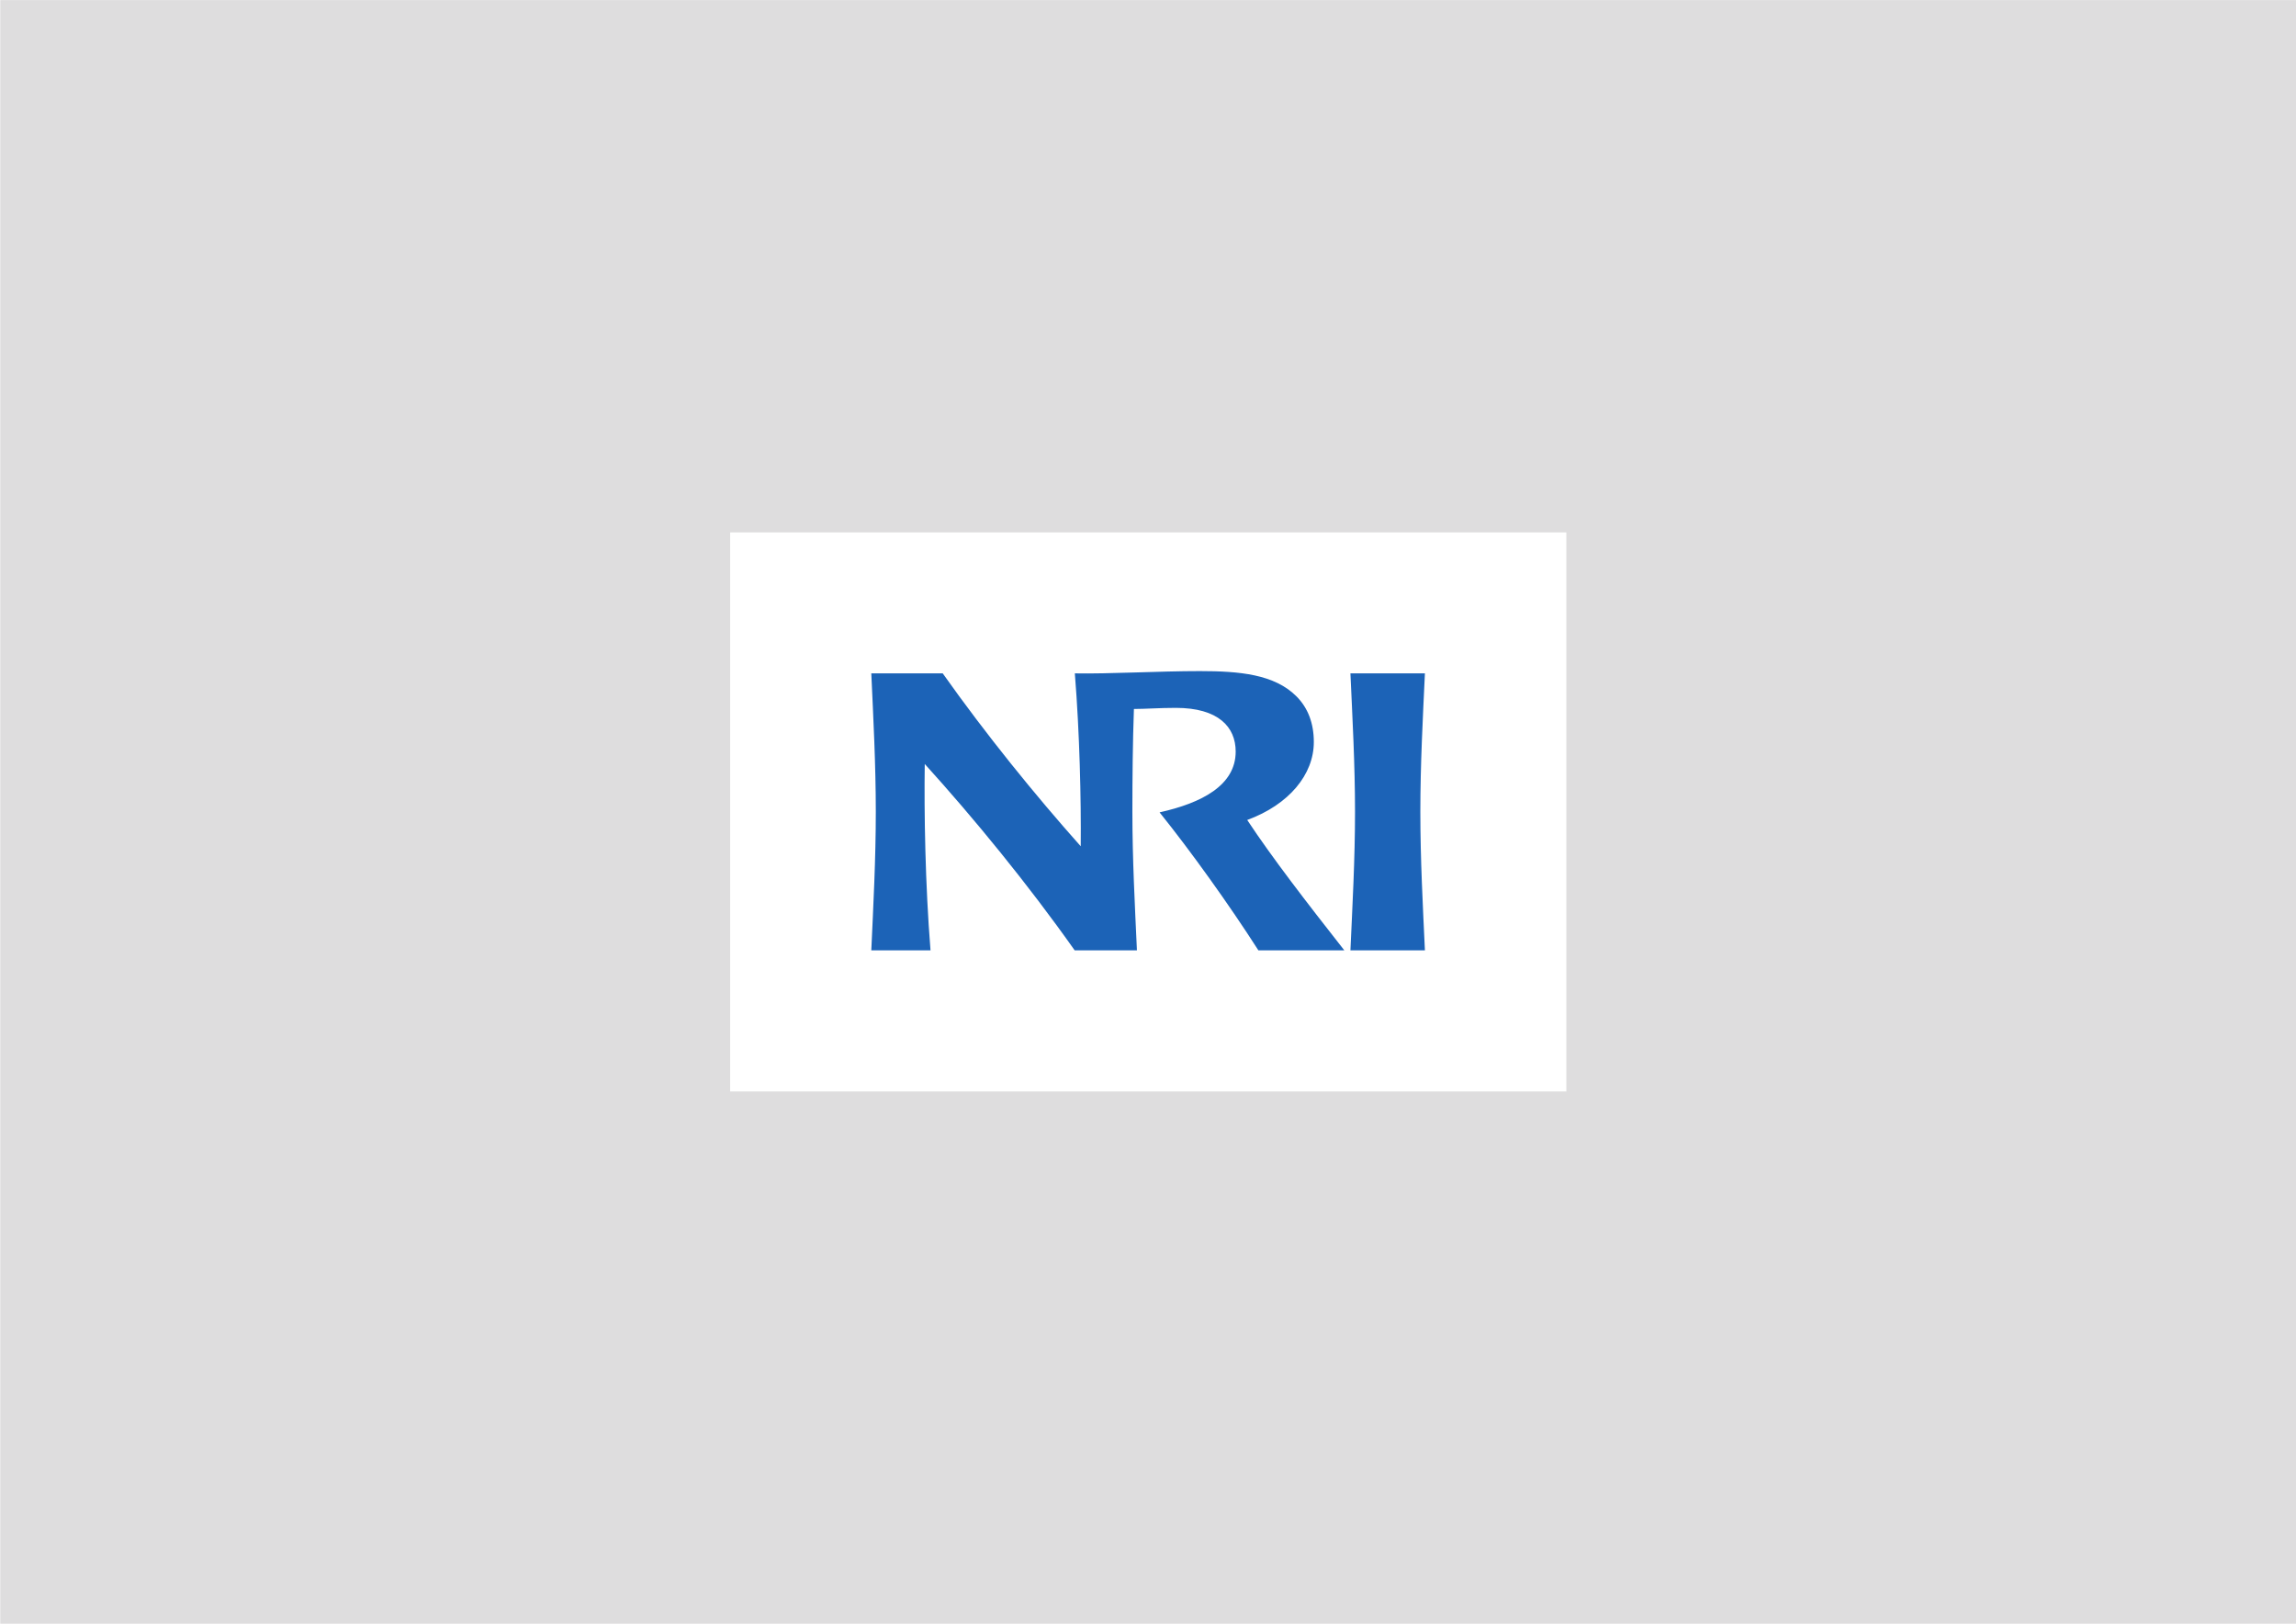
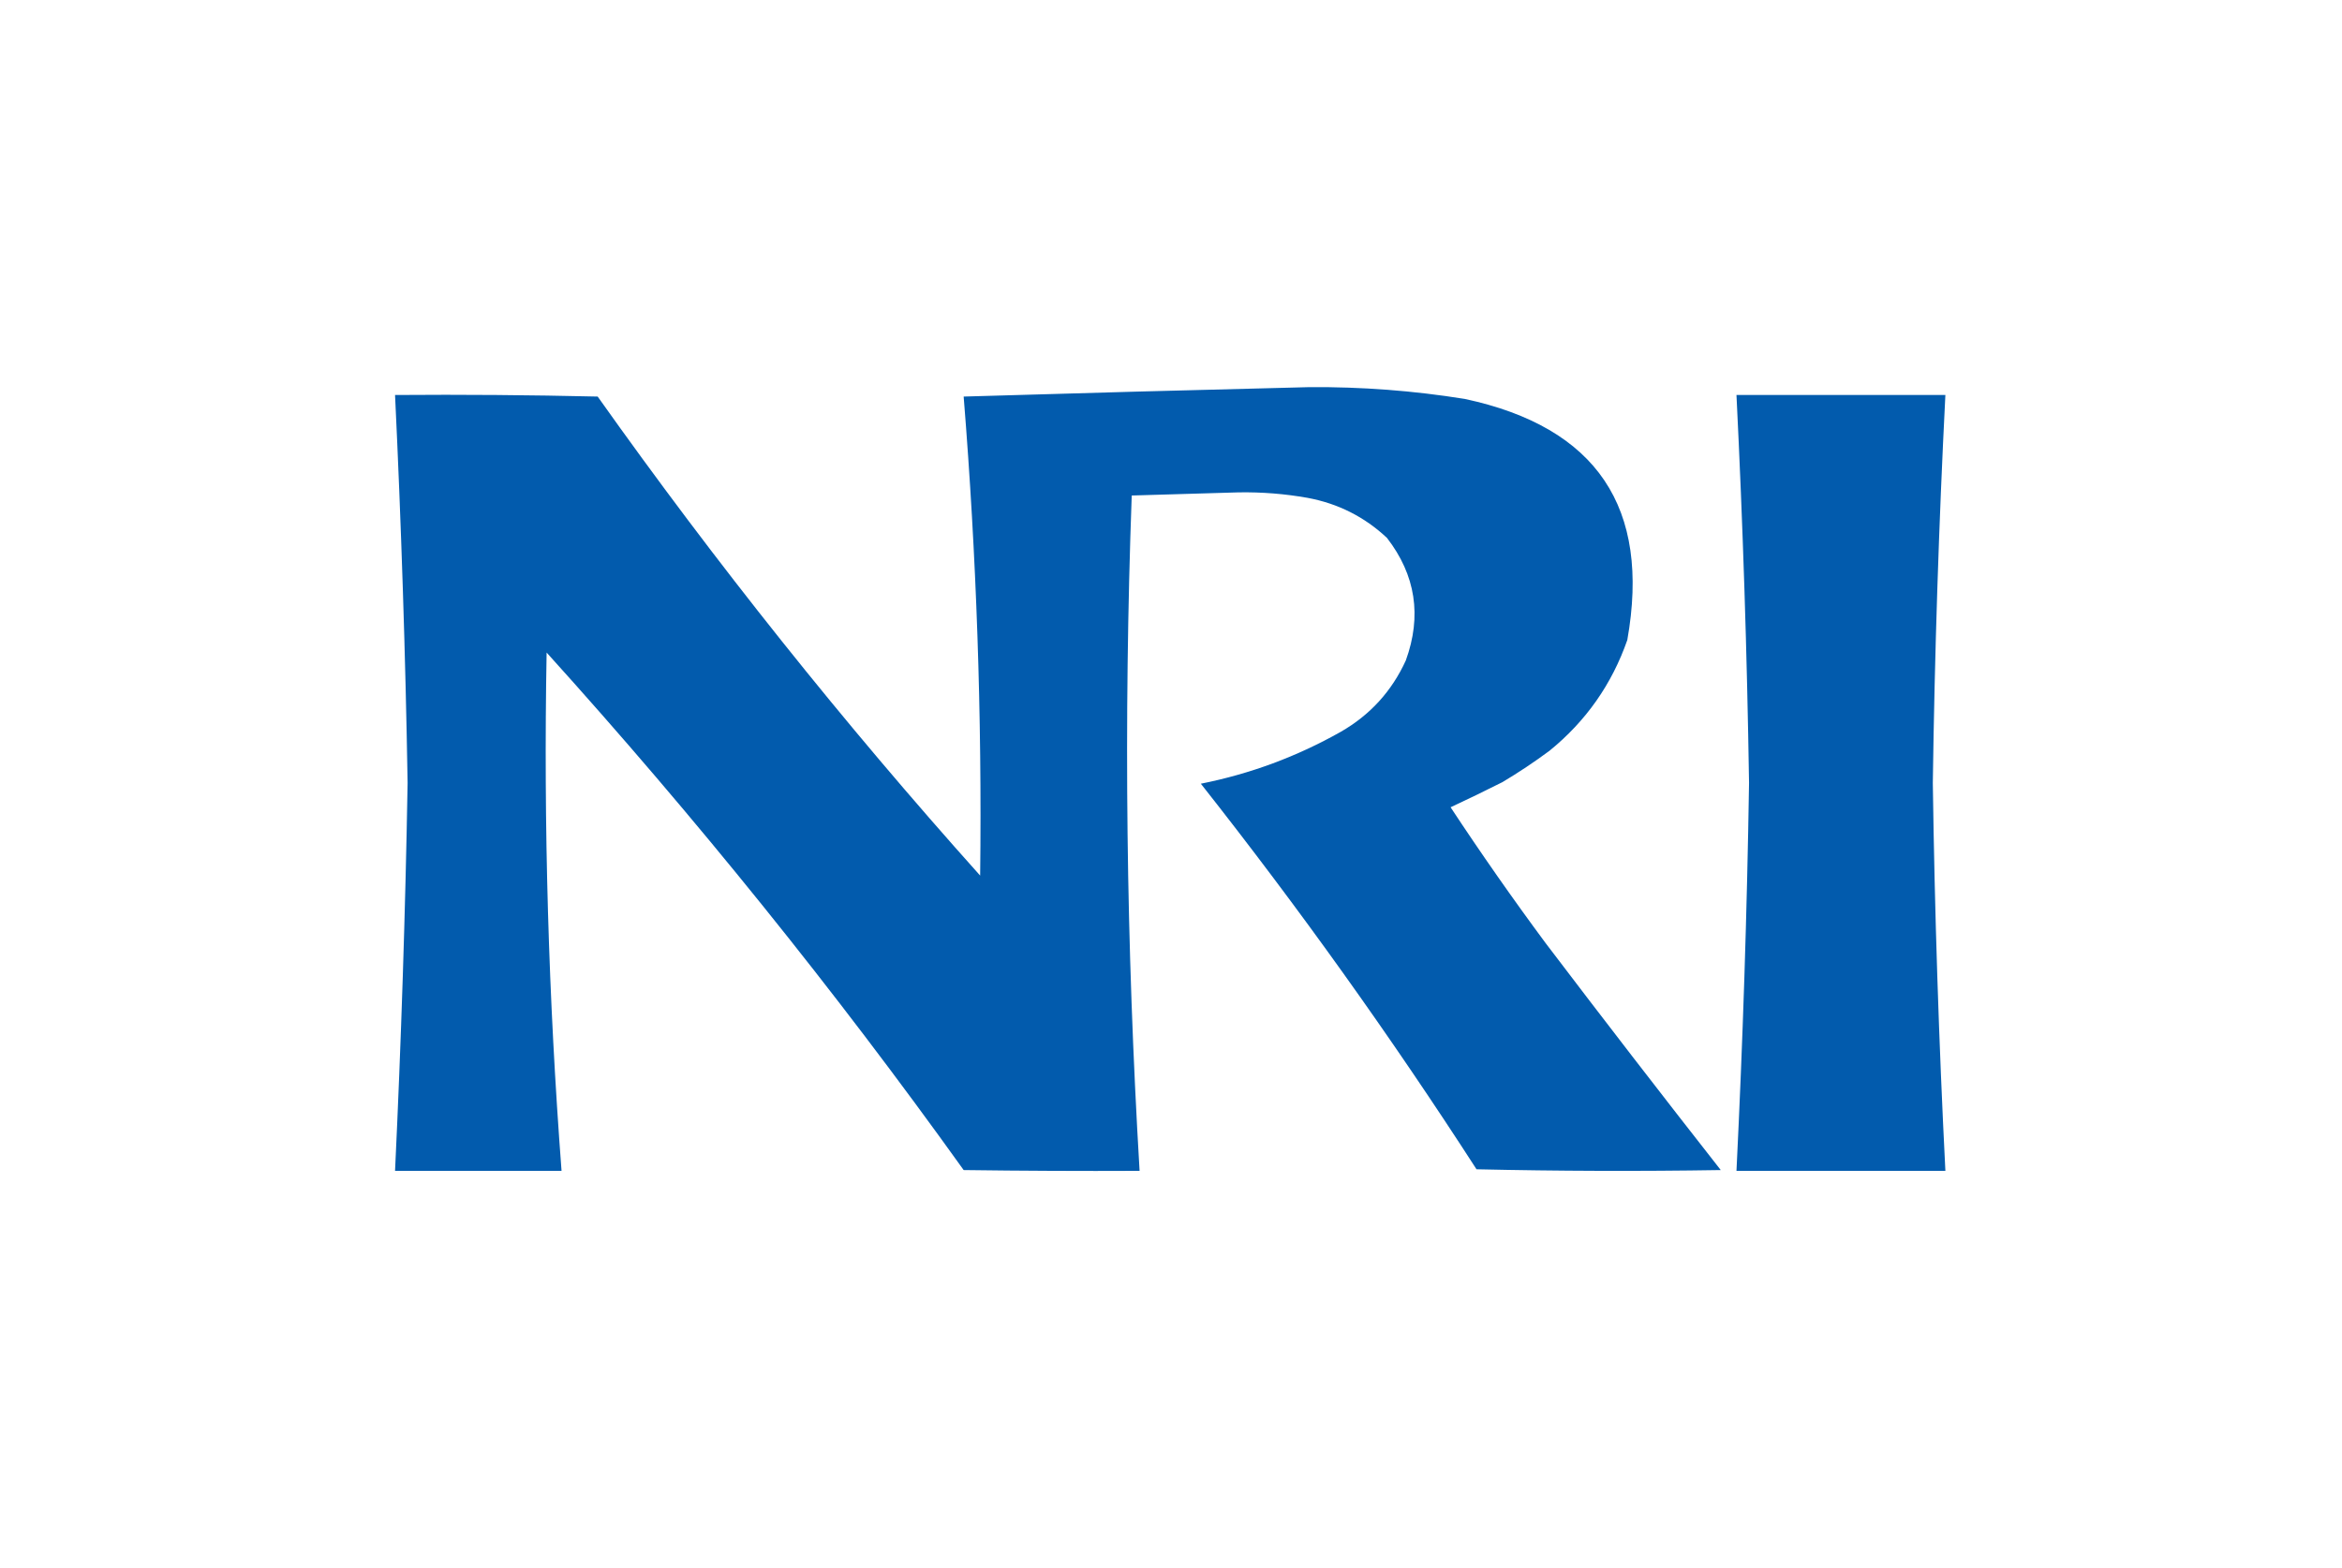
- <svg xmlns="http://www.w3.org/2000/svg" viewBox="0 0 1122.52 793.707" height="793.707" width="1122.52" xml:space="preserve" id="svg2" version="1.1">
-   <defs id="defs6">
-     <clipPath id="clipPath18" clipPathUnits="userSpaceOnUse">
-       <path id="path16" d="M 0,595.28 H 841.89 V 0 H 0 Z" />
-     </clipPath>
-   </defs>
-   <g transform="matrix(1.333333,0,0,-1.333333,0,793.7067)" id="g10">
-     <g id="g12">
-       <g clip-path="url(#clipPath18)" id="g14">
-         <g transform="translate(522.483,348.4104)" id="g20">
-           <path id="path22" style="fill:#1c63b7;fill-opacity:1;fill-rule:nonzero;stroke:none" d="m 0,0 h -27.312 c 0.728,-16.115 1.685,-33.43 1.685,-50.74 0,-17.335 -0.957,-34.647 -1.685,-50.798 H 0 c -0.75,16.151 -1.678,33.463 -1.678,50.798 0,17.31 0.928,34.625 1.678,50.74" />
-         </g>
-         <g transform="translate(457.327,294.6628)" id="g24">
-           <path id="path26" style="fill:#1c63b7;fill-opacity:1;fill-rule:nonzero;stroke:none" d="m 0,0 c 15.355,5.632 24.422,16.693 24.422,28.58 0,6.865 -2.143,12.531 -6.393,16.769 -8.059,8.065 -20.845,9.234 -35.393,9.234 -15.042,0 -33.441,-1.07 -45.845,-0.835 1.769,-22.067 2.318,-45.913 2.16,-63.386 -16.81,18.866 -34.813,41.075 -50.6,63.386 h -26.193 c 0.733,-16.116 1.652,-33.43 1.652,-50.741 0,-17.334 -0.919,-34.647 -1.652,-50.797 h 21.711 c -1.941,24.241 -2.365,50.524 -2.111,68.321 18.002,-19.858 37.806,-44.029 54.97,-68.321 h 22.832 c -0.74,16.15 -1.669,33.463 -1.669,50.797 0,12.692 0.13,25.442 0.562,37.688 4.193,0 9.289,0.406 15.385,0.406 15.506,0 21.931,-6.949 21.931,-16.023 0,-12.422 -12.527,-18.86 -27.91,-22.286 C -20.664,-11.462 -6.557,-31.163 4.09,-47.79 H 35.6 C 21.762,-30.177 9.138,-13.832 0,0" />
-         </g>
-       </g>
-     </g>
-     <path id="path28" style="fill:#deddde;fill-opacity:1;fill-rule:nonzero;stroke:none" d="M 0.093,0 H 841.89 V 595.245 H 0.093 Z M 267.727,400.087 H 574.346 V 195.128 H 267.727 Z" />
+ <svg xmlns="http://www.w3.org/2000/svg" version="1.1" width="1491px" height="998px" style="shape-rendering:geometricPrecision; text-rendering:geometricPrecision; image-rendering:optimizeQuality; fill-rule:evenodd; clip-rule:evenodd">
+   <g>
+     <path style="opacity:0.989" fill="#005aac" d="M 833.5,246.5 C 866.712,246.236 899.712,248.736 932.5,254C 1016.5,271.969 1051,323.136 1036,407.5C 1026.17,435.668 1009.67,459.168 986.5,478C 976.844,485.163 966.844,491.83 956.5,498C 945.486,503.546 934.486,508.879 923.5,514C 942.873,543.376 963.04,572.209 984,600.5C 1020.78,648.952 1057.95,697.119 1095.5,745C 1043.6,745.831 991.763,745.664 940,744.5C 885.38,659.882 826.88,578.048 764.5,499C 795.974,492.732 825.641,481.732 853.5,466C 872.216,455.285 886.049,440.118 895,420.5C 905.277,392.171 901.277,366.171 883,342.5C 868.734,329.117 851.901,320.617 832.5,317C 817.948,314.42 803.281,313.253 788.5,313.5C 765.832,314.191 743.165,314.858 720.5,315.5C 715.3,458.898 716.966,602.231 725.5,745.5C 688.165,745.667 650.832,745.5 613.5,745C 531.359,630.319 442.859,520.486 348,415.5C 345.991,525.654 349.157,635.654 357.5,745.5C 322.167,745.5 286.833,745.5 251.5,745.5C 255.4,663.209 258.066,580.875 259.5,498.5C 258.116,416.123 255.449,333.79 251.5,251.5C 294.505,251.167 337.505,251.5 380.5,252.5C 455.775,358.637 536.942,460.304 624,557.5C 625.193,455.643 621.693,353.976 613.5,252.5C 686.99,250.299 760.323,248.299 833.5,246.5 Z" />
+   </g>
+   <g>
+     <path style="opacity:0.992" fill="#005aac" d="M 1105.5,251.5 C 1149.83,251.5 1194.17,251.5 1238.5,251.5C 1234.32,333.783 1231.66,416.116 1230.5,498.5C 1231.66,580.884 1234.32,663.217 1238.5,745.5C 1194.17,745.5 1149.83,745.5 1105.5,745.5C 1109.55,663.213 1112.22,580.88 1113.5,498.5C 1112.24,416.119 1109.58,333.786 1105.5,251.5 Z" />
  </g>
</svg>
